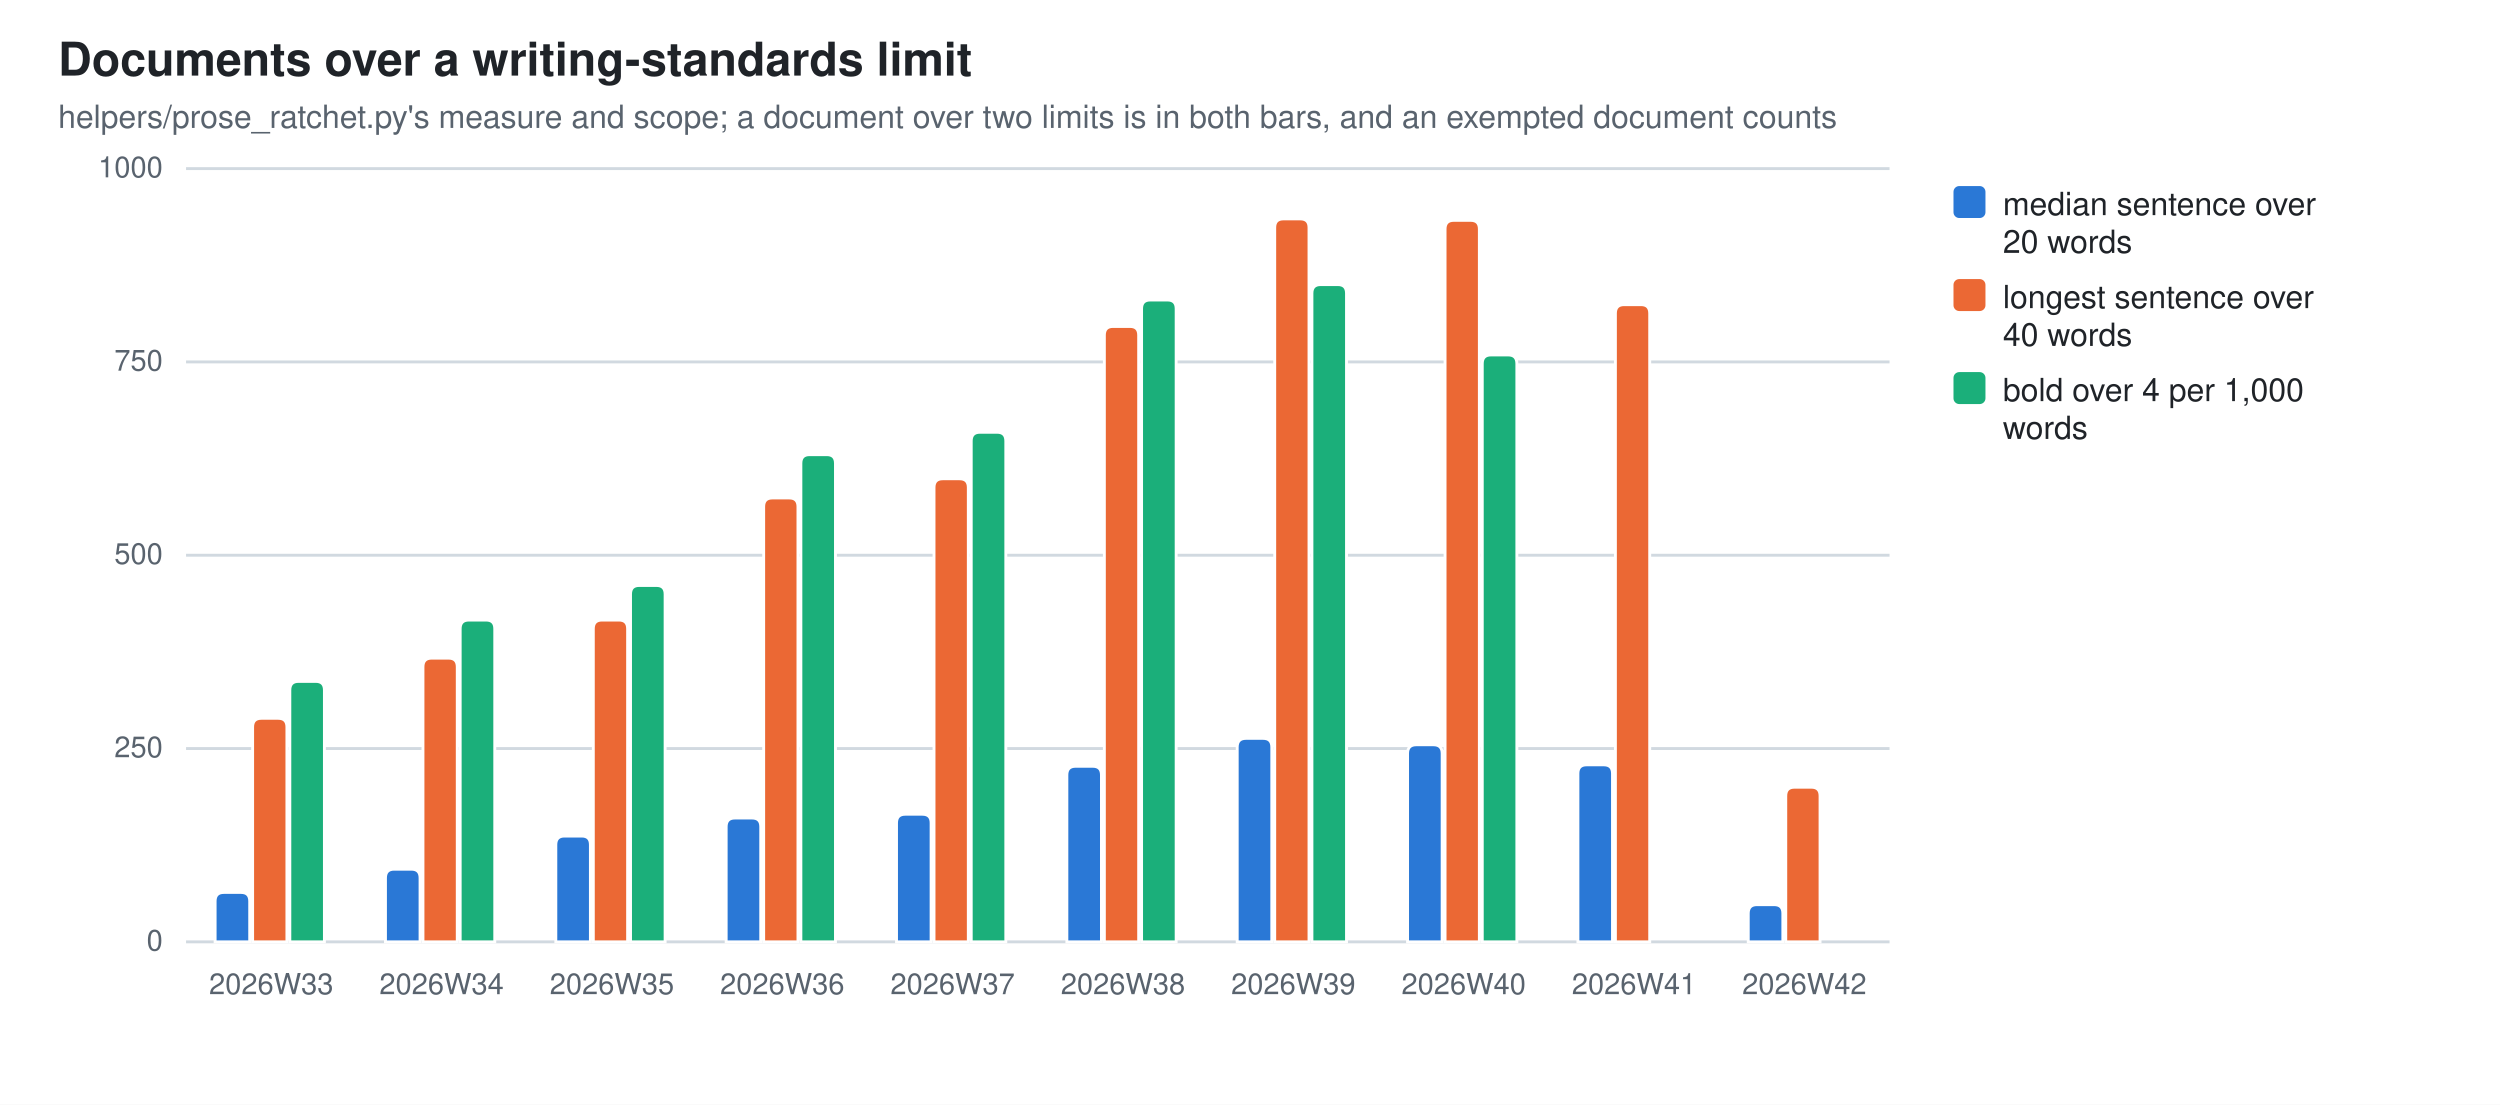
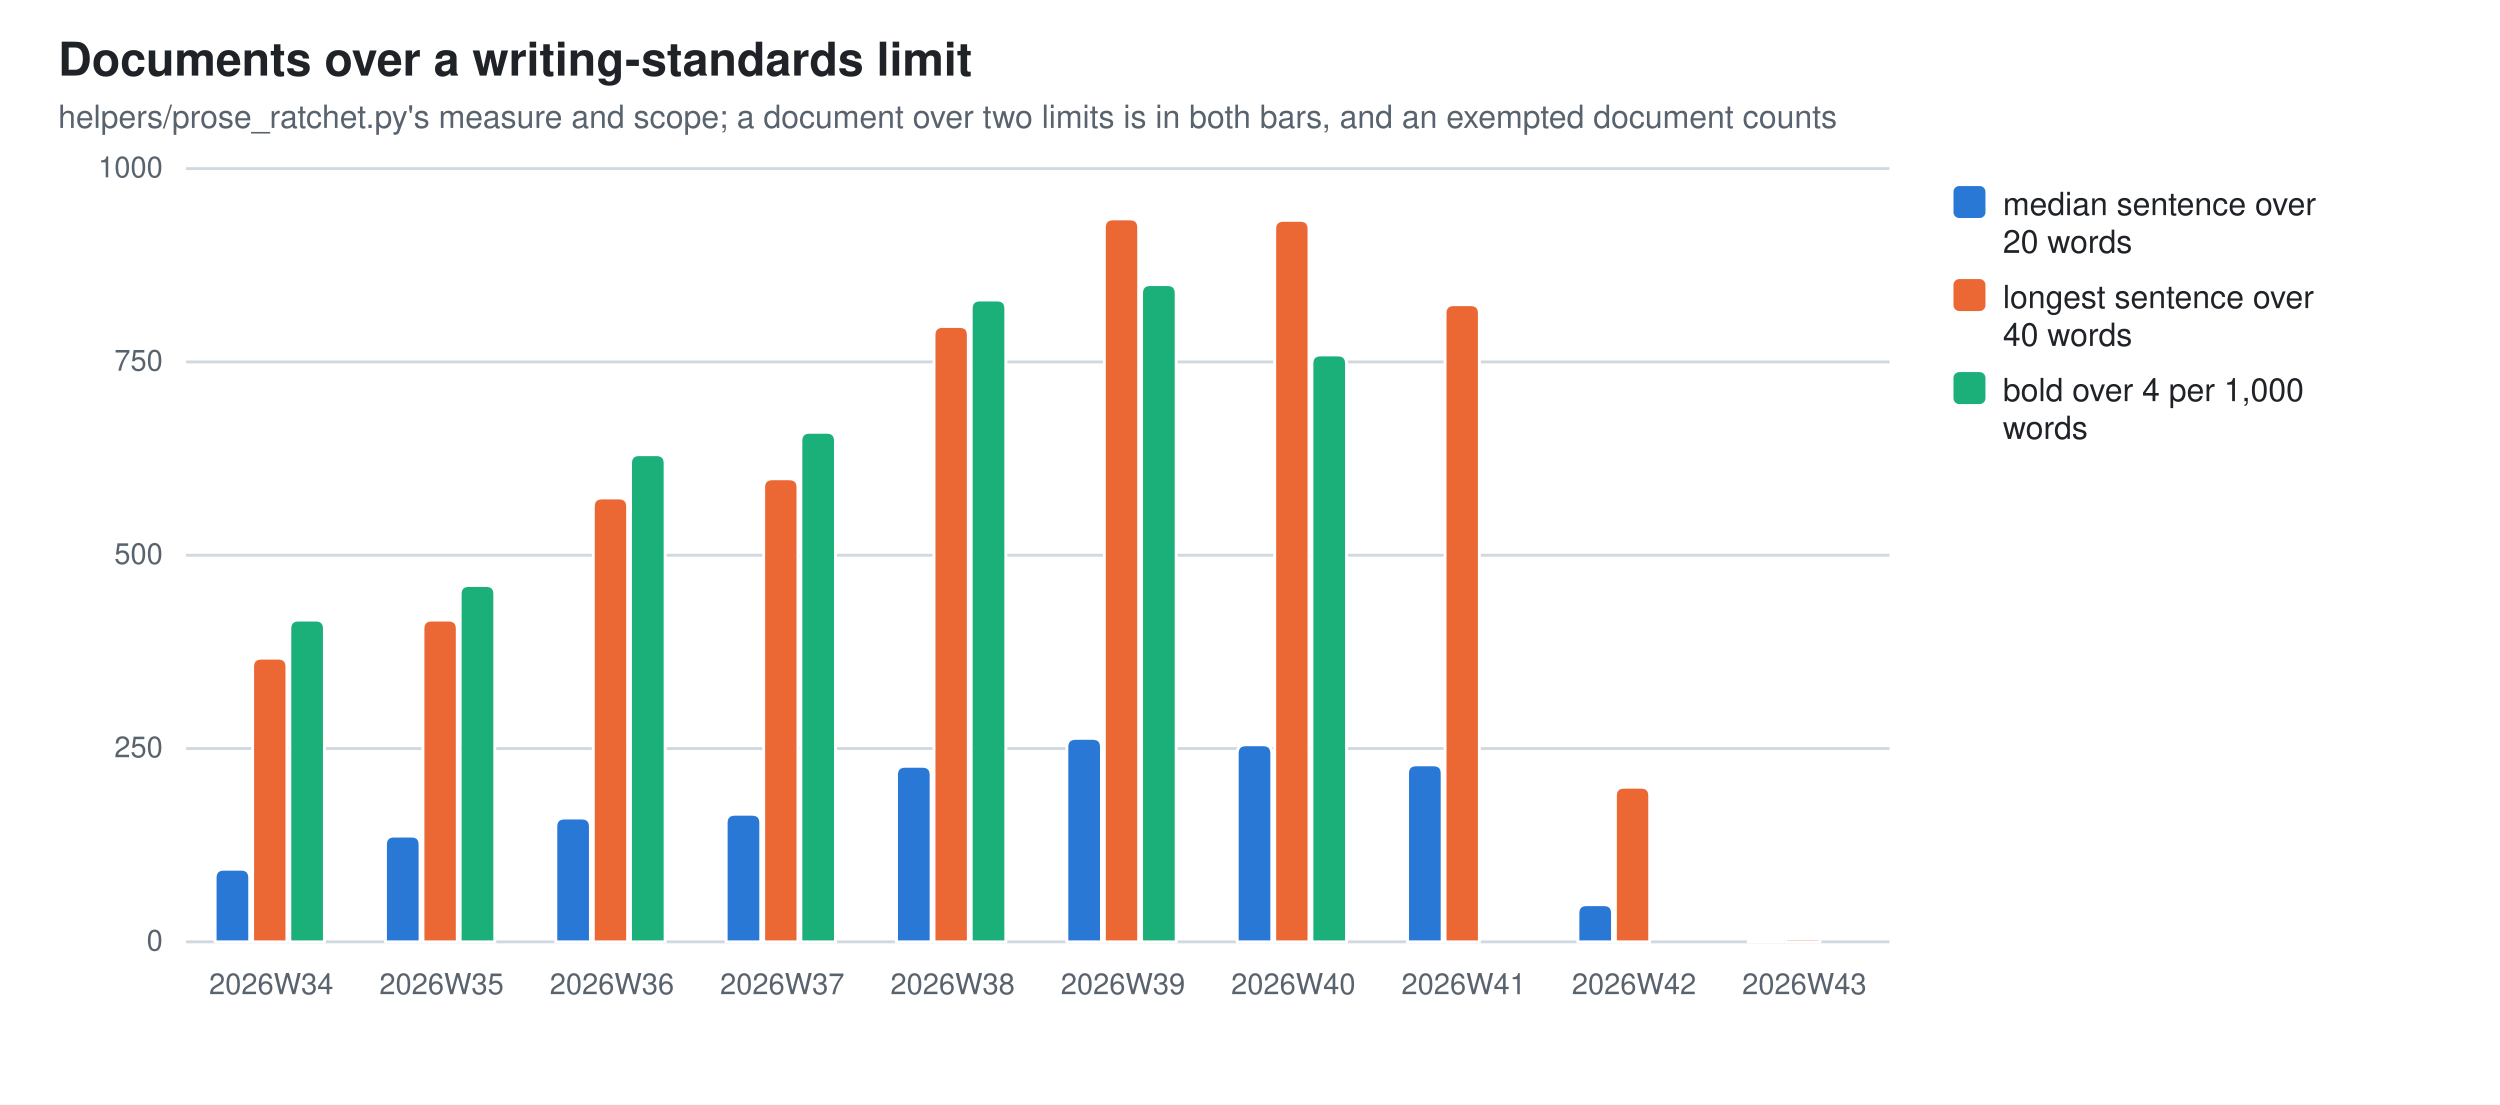
<svg xmlns="http://www.w3.org/2000/svg" width="860" height="380" viewBox="0 0 860 380" role="img" aria-label="Documents over a writing-standards limit">
  <style>
  .bg{fill:#ffffff} .fg{fill:#1f2328} .mut{fill:#59636e} .grid{stroke:#d1d9e0}
  .seg{stroke:#ffffff;stroke-width:1}
  .val{paint-order:stroke;stroke:#ffffff;stroke-width:3px;stroke-linejoin:round}
  .s0{fill:#2a78d6}  .s1{fill:#eb6834}  .s2{fill:#1baf7a}
  @media (prefers-color-scheme: dark){
    .bg{fill:#0d1117} .fg{fill:#e6edf3} .mut{fill:#9198a1} .grid{stroke:#30363d}
    .seg{stroke:#0d1117} .val{stroke:#0d1117} .s0{fill:#3987e5} .s1{fill:#d95926} .s2{fill:#199e70}}
  text{font-family:-apple-system,BlinkMacSystemFont,"Segoe UI",Helvetica,Arial,sans-serif}
</style>
  <rect class="bg" width="860" height="380" />
  <text class="fg" x="20" y="26" font-size="16" font-weight="600">Documents over a writing-standards limit</text>
  <text class="mut" x="20" y="44" font-size="11">helpers/prose_ratchet.py's measure and scope; a document over two limits is in both bars, and an exempted document counts</text>
  <line class="grid" x1="64" y1="324.0" x2="650.0" y2="324.0" stroke-width="1" />
  <text class="mut" x="56" y="327.0" font-size="10" text-anchor="end">0</text>
  <line class="grid" x1="64" y1="257.5" x2="650.0" y2="257.5" stroke-width="1" />
  <text class="mut" x="56" y="260.5" font-size="10" text-anchor="end">250</text>
  <line class="grid" x1="64" y1="191.0" x2="650.0" y2="191.0" stroke-width="1" />
  <text class="mut" x="56" y="194.0" font-size="10" text-anchor="end">500</text>
  <line class="grid" x1="64" y1="124.5" x2="650.0" y2="124.5" stroke-width="1" />
  <text class="mut" x="56" y="127.5" font-size="10" text-anchor="end">750</text>
  <line class="grid" x1="64" y1="58.0" x2="650.0" y2="58.0" stroke-width="1" />
  <text class="mut" x="56" y="61.0" font-size="10" text-anchor="end">1000</text>
-   <path class="seg s0" d="M74.0,324.0 V310.0 Q74.0,307.0 77.0,307.0 H82.9 Q85.9,307.0 85.9,310.0 V324.0 Z" />
-   <path class="seg s1" d="M86.9,324.0 V250.1 Q86.9,247.1 89.9,247.1 H95.7 Q98.7,247.1 98.7,250.1 V324.0 Z" />
-   <path class="seg s2" d="M99.7,324.0 V237.4 Q99.7,234.4 102.7,234.4 H108.6 Q111.6,234.4 111.6,237.4 V324.0 Z" />
-   <text class="mut" x="93.3" y="342" font-size="10" text-anchor="middle">2026W33</text>
-   <path class="seg s0" d="M132.6,324.0 V302.0 Q132.6,299.0 135.6,299.0 H141.5 Q144.5,299.0 144.5,302.0 V324.0 Z" />
-   <path class="seg s1" d="M145.5,324.0 V229.4 Q145.5,226.4 148.5,226.4 H154.3 Q157.3,226.4 157.3,229.4 V324.0 Z" />
-   <path class="seg s2" d="M158.3,324.0 V216.3 Q158.3,213.3 161.3,213.3 H167.2 Q170.2,213.3 170.2,216.3 V324.0 Z" />
-   <text class="mut" x="151.9" y="342" font-size="10" text-anchor="middle">2026W34</text>
-   <path class="seg s0" d="M191.2,324.0 V290.6 Q191.2,287.6 194.2,287.6 H200.1 Q203.1,287.6 203.1,290.6 V324.0 Z" />
-   <path class="seg s1" d="M204.1,324.0 V216.3 Q204.1,213.3 207.1,213.3 H212.9 Q215.9,213.3 215.9,216.3 V324.0 Z" />
-   <path class="seg s2" d="M216.9,324.0 V204.4 Q216.9,201.4 219.9,201.4 H225.8 Q228.8,201.4 228.8,204.4 V324.0 Z" />
-   <text class="mut" x="210.5" y="342" font-size="10" text-anchor="middle">2026W35</text>
-   <path class="seg s0" d="M249.8,324.0 V284.4 Q249.8,281.4 252.8,281.4 H258.7 Q261.7,281.4 261.7,284.4 V324.0 Z" />
-   <path class="seg s1" d="M262.7,324.0 V174.3 Q262.7,171.3 265.7,171.3 H271.5 Q274.5,171.3 274.5,174.3 V324.0 Z" />
-   <path class="seg s2" d="M275.5,324.0 V159.4 Q275.5,156.4 278.5,156.4 H284.4 Q287.4,156.4 287.4,159.4 V324.0 Z" />
-   <text class="mut" x="269.1" y="342" font-size="10" text-anchor="middle">2026W36</text>
-   <path class="seg s0" d="M308.4,324.0 V283.1 Q308.4,280.1 311.4,280.1 H317.3 Q320.3,280.1 320.3,283.1 V324.0 Z" />
-   <path class="seg s1" d="M321.3,324.0 V167.7 Q321.3,164.7 324.3,164.7 H330.1 Q333.1,164.7 333.1,167.7 V324.0 Z" />
-   <path class="seg s2" d="M334.1,324.0 V151.7 Q334.1,148.7 337.1,148.7 H343.0 Q346.0,148.7 346.0,151.7 V324.0 Z" />
-   <text class="mut" x="327.7" y="342" font-size="10" text-anchor="middle">2026W37</text>
-   <path class="seg s0" d="M367.0,324.0 V266.6 Q367.0,263.6 370.0,263.6 H375.9 Q378.9,263.6 378.9,266.6 V324.0 Z" />
-   <path class="seg s1" d="M379.9,324.0 V115.3 Q379.9,112.3 382.9,112.3 H388.7 Q391.7,112.3 391.7,115.3 V324.0 Z" />
-   <path class="seg s2" d="M392.7,324.0 V106.2 Q392.7,103.2 395.7,103.2 H401.6 Q404.6,103.2 404.6,106.2 V324.0 Z" />
-   <text class="mut" x="386.3" y="342" font-size="10" text-anchor="middle">2026W38</text>
-   <path class="seg s0" d="M425.6,324.0 V257.0 Q425.6,254.0 428.6,254.0 H434.5 Q437.5,254.0 437.5,257.0 V324.0 Z" />
-   <path class="seg s1" d="M438.5,324.0 V78.3 Q438.5,75.3 441.5,75.3 H447.3 Q450.3,75.3 450.3,78.3 V324.0 Z" />
-   <path class="seg s2" d="M451.3,324.0 V100.9 Q451.3,97.9 454.3,97.9 H460.2 Q463.2,97.9 463.2,100.9 V324.0 Z" />
-   <text class="mut" x="444.9" y="342" font-size="10" text-anchor="middle">2026W39</text>
-   <path class="seg s0" d="M484.2,324.0 V259.2 Q484.2,256.2 487.2,256.2 H493.1 Q496.1,256.2 496.1,259.2 V324.0 Z" />
-   <path class="seg s1" d="M497.1,324.0 V78.8 Q497.1,75.8 500.1,75.8 H505.9 Q508.9,75.8 508.9,78.8 V324.0 Z" />
-   <path class="seg s2" d="M509.9,324.0 V125.1 Q509.9,122.1 512.9,122.1 H518.8 Q521.8,122.1 521.8,125.1 V324.0 Z" />
-   <text class="mut" x="503.5" y="342" font-size="10" text-anchor="middle">2026W40</text>
-   <path class="seg s0" d="M542.8,324.0 V266.1 Q542.8,263.1 545.8,263.1 H551.7 Q554.7,263.1 554.7,266.1 V324.0 Z" />
-   <path class="seg s1" d="M555.7,324.0 V107.8 Q555.7,104.8 558.7,104.8 H564.5 Q567.5,104.8 567.5,107.8 V324.0 Z" />
-   <text class="mut" x="562.1" y="342" font-size="10" text-anchor="middle">2026W41</text>
-   <path class="seg s0" d="M601.4,324.0 V314.2 Q601.4,311.2 604.4,311.2 H610.3 Q613.3,311.2 613.3,314.2 V324.0 Z" />
-   <path class="seg s1" d="M614.3,324.0 V273.8 Q614.3,270.8 617.3,270.8 H623.1 Q626.1,270.8 626.1,273.8 V324.0 Z" />
-   <text class="mut" x="620.7" y="342" font-size="10" text-anchor="middle">2026W42</text>
+   <path class="seg s0" d="M74.0,324.0 V302.0 Q74.0,299.0 77.0,299.0 H82.9 Q85.9,299.0 85.9,302.0 V324.0 Z" />
+   <path class="seg s1" d="M86.9,324.0 V229.4 Q86.9,226.4 89.9,226.4 H95.7 Q98.7,226.4 98.7,229.4 V324.0 Z" />
+   <path class="seg s2" d="M99.7,324.0 V216.3 Q99.7,213.3 102.7,213.3 H108.6 Q111.6,213.3 111.6,216.3 V324.0 Z" />
+   <text class="mut" x="93.3" y="342" font-size="10" text-anchor="middle">2026W34</text>
+   <path class="seg s0" d="M132.6,324.0 V290.6 Q132.6,287.6 135.6,287.6 H141.5 Q144.5,287.6 144.5,290.6 V324.0 Z" />
+   <path class="seg s1" d="M145.5,324.0 V216.3 Q145.5,213.3 148.5,213.3 H154.3 Q157.3,213.3 157.3,216.3 V324.0 Z" />
+   <path class="seg s2" d="M158.3,324.0 V204.4 Q158.3,201.4 161.3,201.4 H167.2 Q170.2,201.4 170.2,204.4 V324.0 Z" />
+   <text class="mut" x="151.9" y="342" font-size="10" text-anchor="middle">2026W35</text>
+   <path class="seg s0" d="M191.2,324.0 V284.4 Q191.2,281.4 194.2,281.4 H200.1 Q203.1,281.4 203.1,284.4 V324.0 Z" />
+   <path class="seg s1" d="M204.1,324.0 V174.3 Q204.1,171.3 207.1,171.3 H212.9 Q215.9,171.3 215.9,174.3 V324.0 Z" />
+   <path class="seg s2" d="M216.9,324.0 V159.4 Q216.9,156.4 219.9,156.4 H225.8 Q228.8,156.4 228.8,159.4 V324.0 Z" />
+   <text class="mut" x="210.5" y="342" font-size="10" text-anchor="middle">2026W36</text>
+   <path class="seg s0" d="M249.8,324.0 V283.1 Q249.8,280.1 252.8,280.1 H258.7 Q261.7,280.1 261.7,283.1 V324.0 Z" />
+   <path class="seg s1" d="M262.7,324.0 V167.7 Q262.7,164.7 265.7,164.7 H271.5 Q274.5,164.7 274.5,167.7 V324.0 Z" />
+   <path class="seg s2" d="M275.5,324.0 V151.7 Q275.5,148.7 278.5,148.7 H284.4 Q287.4,148.7 287.4,151.7 V324.0 Z" />
+   <text class="mut" x="269.1" y="342" font-size="10" text-anchor="middle">2026W37</text>
+   <path class="seg s0" d="M308.4,324.0 V266.6 Q308.4,263.6 311.4,263.6 H317.3 Q320.3,263.6 320.3,266.6 V324.0 Z" />
+   <path class="seg s1" d="M321.3,324.0 V115.3 Q321.3,112.3 324.3,112.3 H330.1 Q333.1,112.3 333.1,115.3 V324.0 Z" />
+   <path class="seg s2" d="M334.1,324.0 V106.2 Q334.1,103.2 337.1,103.2 H343.0 Q346.0,103.2 346.0,106.2 V324.0 Z" />
+   <text class="mut" x="327.7" y="342" font-size="10" text-anchor="middle">2026W38</text>
+   <path class="seg s0" d="M367.0,324.0 V257.0 Q367.0,254.0 370.0,254.0 H375.9 Q378.9,254.0 378.9,257.0 V324.0 Z" />
+   <path class="seg s1" d="M379.9,324.0 V78.3 Q379.9,75.3 382.9,75.3 H388.7 Q391.7,75.3 391.7,78.3 V324.0 Z" />
+   <path class="seg s2" d="M392.7,324.0 V100.9 Q392.7,97.9 395.7,97.9 H401.6 Q404.6,97.9 404.6,100.9 V324.0 Z" />
+   <text class="mut" x="386.3" y="342" font-size="10" text-anchor="middle">2026W39</text>
+   <path class="seg s0" d="M425.6,324.0 V259.2 Q425.6,256.2 428.6,256.2 H434.5 Q437.5,256.2 437.5,259.2 V324.0 Z" />
+   <path class="seg s1" d="M438.5,324.0 V78.8 Q438.5,75.8 441.5,75.8 H447.3 Q450.3,75.8 450.3,78.8 V324.0 Z" />
+   <path class="seg s2" d="M451.3,324.0 V125.1 Q451.3,122.1 454.3,122.1 H460.2 Q463.2,122.1 463.2,125.1 V324.0 Z" />
+   <text class="mut" x="444.9" y="342" font-size="10" text-anchor="middle">2026W40</text>
+   <path class="seg s0" d="M484.2,324.0 V266.1 Q484.2,263.1 487.2,263.1 H493.1 Q496.1,263.1 496.1,266.1 V324.0 Z" />
+   <path class="seg s1" d="M497.1,324.0 V107.8 Q497.1,104.8 500.1,104.8 H505.9 Q508.9,104.8 508.9,107.8 V324.0 Z" />
+   <text class="mut" x="503.5" y="342" font-size="10" text-anchor="middle">2026W41</text>
+   <path class="seg s0" d="M542.8,324.0 V314.2 Q542.8,311.2 545.8,311.2 H551.7 Q554.7,311.2 554.7,314.2 V324.0 Z" />
+   <path class="seg s1" d="M555.7,324.0 V273.8 Q555.7,270.8 558.7,270.8 H564.5 Q567.5,270.8 567.5,273.8 V324.0 Z" />
+   <text class="mut" x="562.1" y="342" font-size="10" text-anchor="middle">2026W42</text>
+   <path class="seg s0" d="M601.4,324.0 V323.9 Q601.4,323.7 601.5,323.7 H613.1 Q613.3,323.7 613.3,323.9 V324.0 Z" />
+   <path class="seg s1" d="M614.3,324.0 V323.5 Q614.3,322.9 614.8,322.9 H625.6 Q626.1,322.9 626.1,323.5 V324.0 Z" />
+   <text class="mut" x="620.7" y="342" font-size="10" text-anchor="middle">2026W43</text>
  <rect class="s0" x="672" y="64" width="11" height="11" rx="2" />
  <text class="fg" y="74" font-size="11">
    <tspan x="689" dy="0">median sentence over</tspan>
    <tspan x="689" dy="13">20 words</tspan>
  </text>
  <rect class="s1" x="672" y="96" width="11" height="11" rx="2" />
  <text class="fg" y="106" font-size="11">
    <tspan x="689" dy="0">longest sentence over</tspan>
    <tspan x="689" dy="13">40 words</tspan>
  </text>
  <rect class="s2" x="672" y="128" width="11" height="11" rx="2" />
  <text class="fg" y="138" font-size="11">
    <tspan x="689" dy="0">bold over 4 per 1,000</tspan>
    <tspan x="689" dy="13">words</tspan>
  </text>
</svg>
